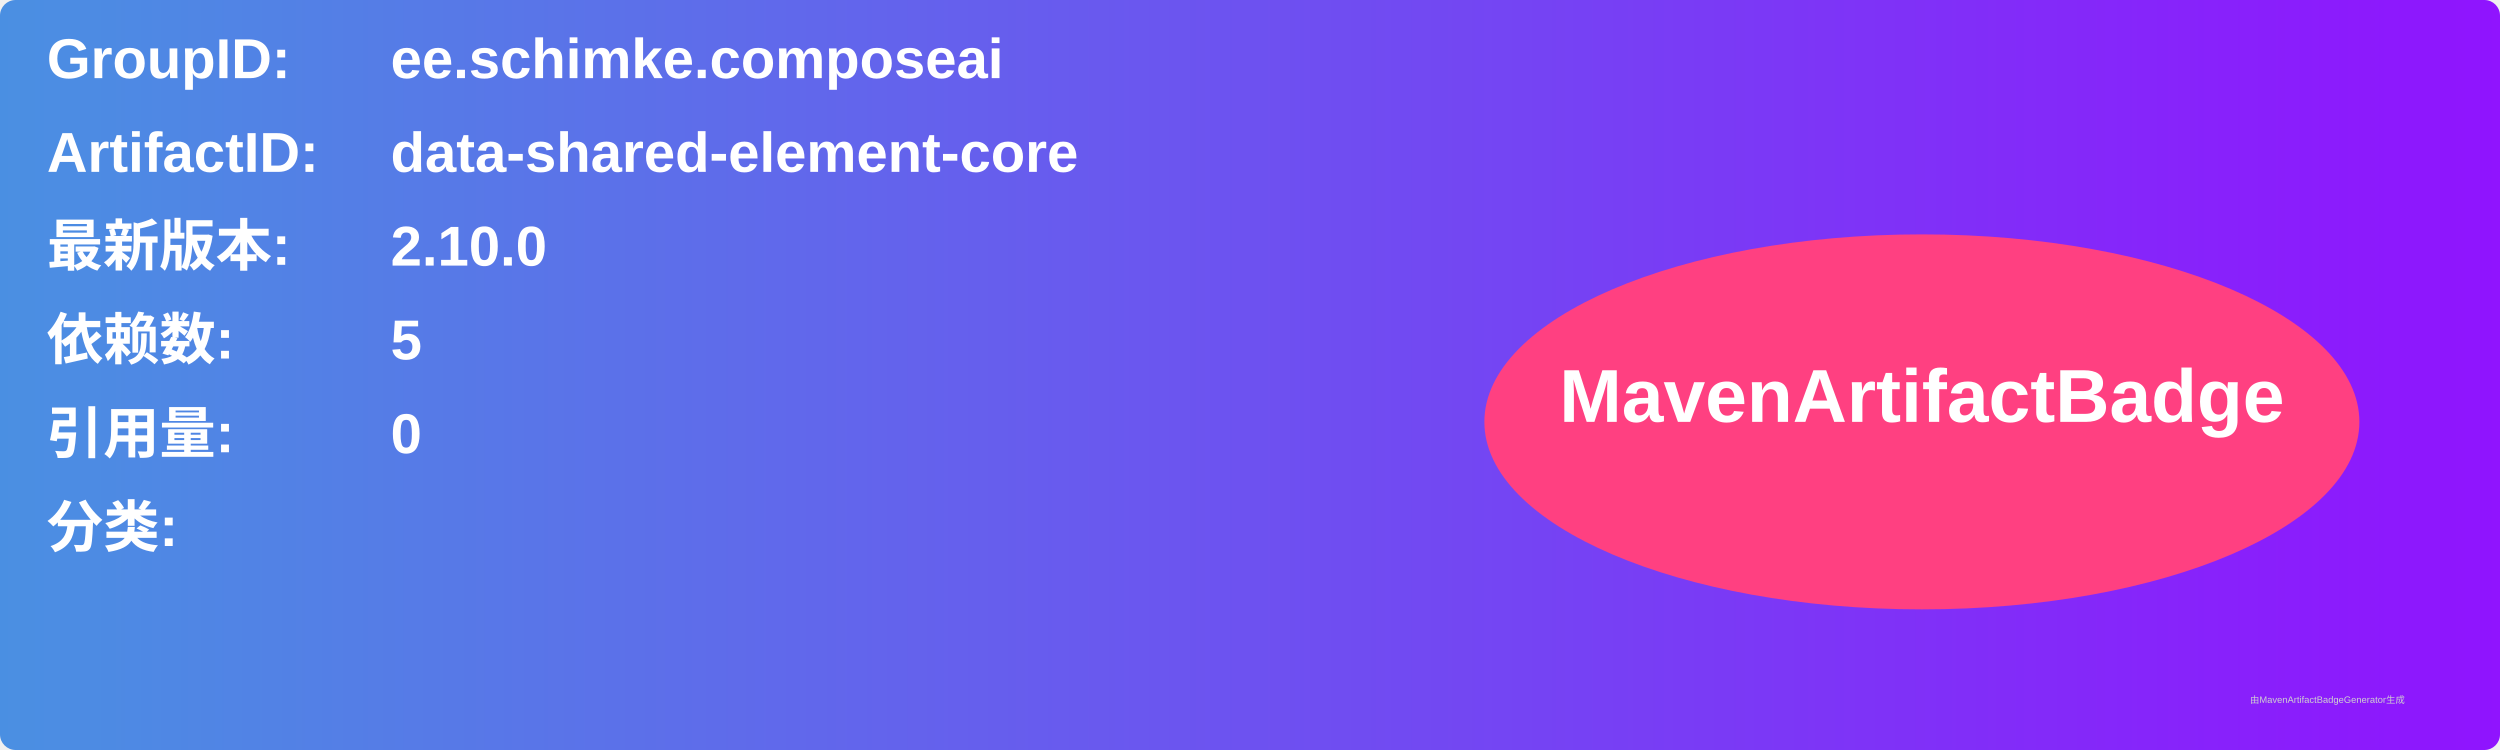
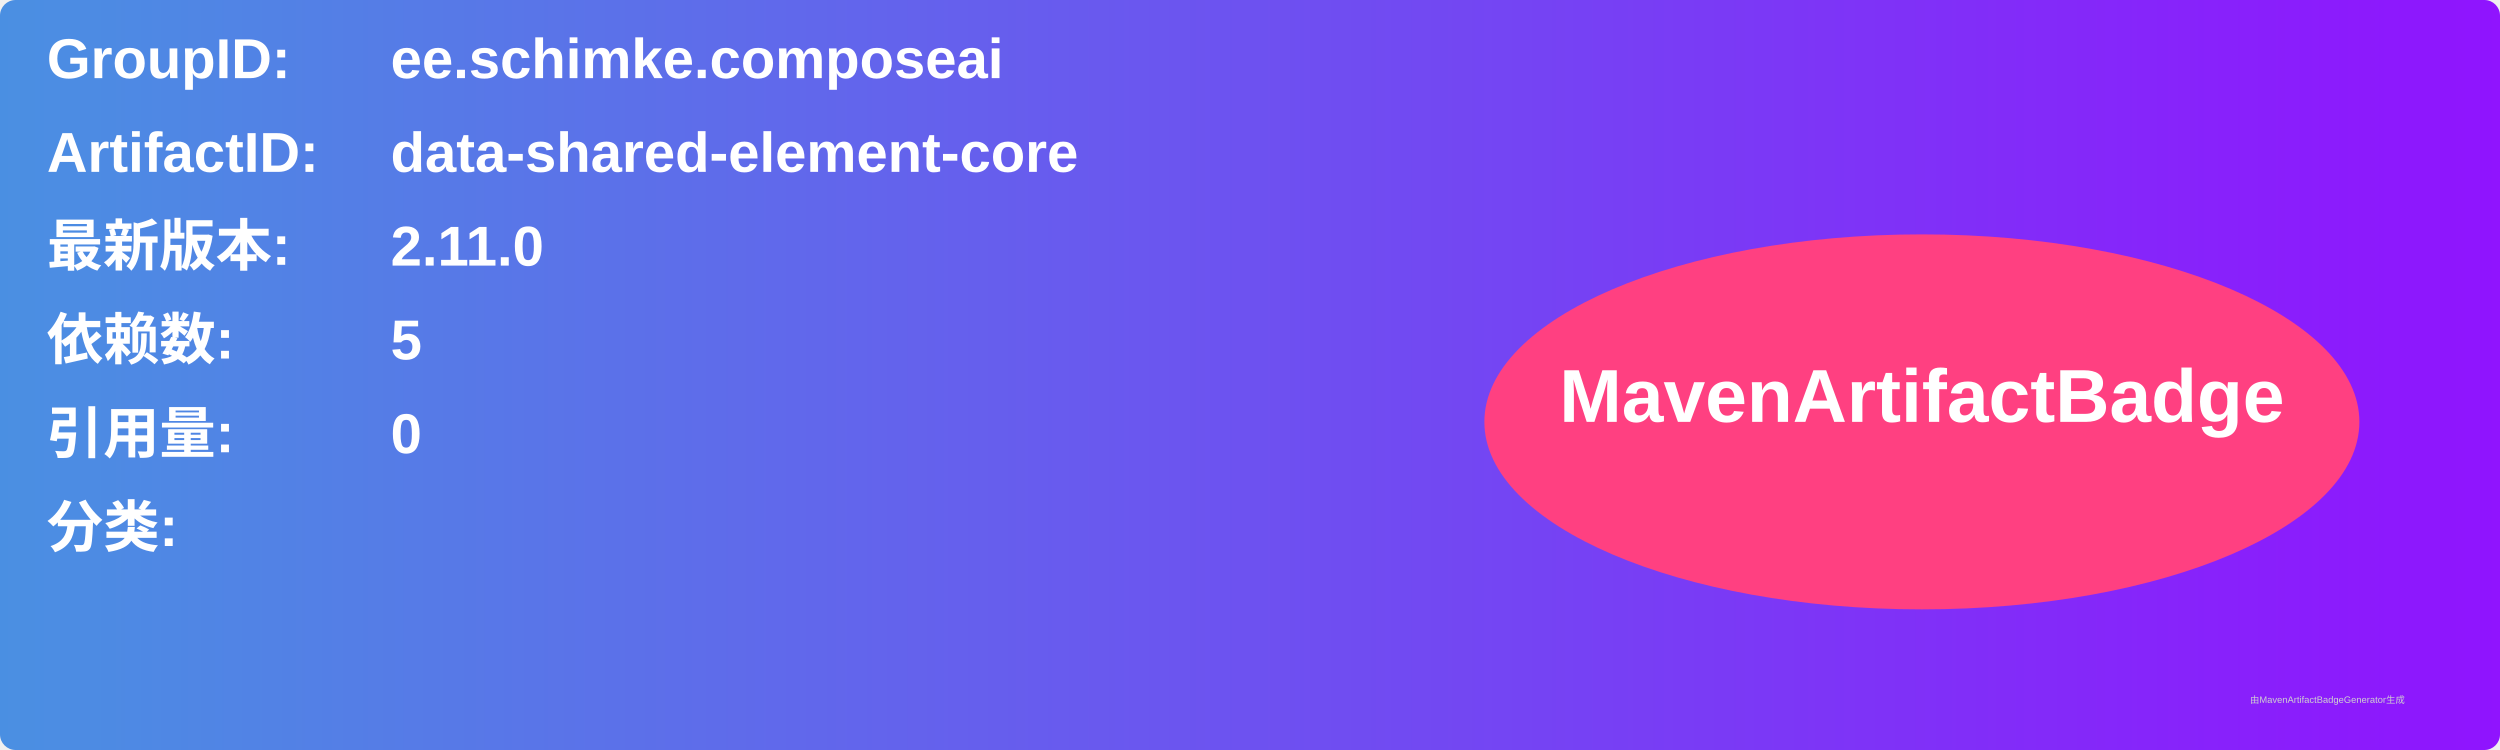
<svg xmlns="http://www.w3.org/2000/svg" width="800" height="240" viewBox="0 0 800 240">
  <linearGradient id="grad" x1="0%" y1="0%" x2="100%" y2="0%">
    <stop offset="0%" stop-color="#4a90e2" />
    <stop offset="100%" stop-color="#9013fe" />
  </linearGradient>
  <rect width="100%" height="100%" rx="5" ry="5" fill="url(#grad)" />
  <g transform="translate(15, 15)">
    <text x="0" y="10" font-family="Arial" font-size="18" fill="white" font-weight="bold" width="260">GroupID:</text>
    <text x="110" y="10" font-family="Arial" font-size="18" fill="white" font-weight="bold" width="460">ee.schimke.composeai</text>
    <text x="0" y="40" font-family="Arial" font-size="18" fill="white" font-weight="bold" width="260">ArtifactID:</text>
    <text x="110" y="40" font-family="Arial" font-size="18" fill="white" font-weight="bold" width="460">data-shared-element-core</text>
    <text x="0" y="70" font-family="Arial" font-size="18" fill="white" font-weight="bold">最新版本:</text>
    <text x="110" y="70" font-family="Arial" font-size="18" fill="white" font-weight="bold">
-       <tspan font-weight="bold">2.10.0</tspan>
+       <tspan font-weight="bold">2.11.0</tspan>
    </text>
    <text x="0" y="100" font-family="Arial" font-size="18" fill="white" font-weight="bold">依赖数: </text>
    <text x="110" y="100" font-family="Arial" font-size="18" fill="white">
      <tspan font-weight="bold">5</tspan>
    </text>
    <text x="0" y="130" font-family="Arial" font-size="18" fill="white" font-weight="bold">引用量: </text>
    <text x="110" y="130" font-family="Arial" font-size="18" fill="white">
      <tspan font-weight="bold">0</tspan>
    </text>
    <text x="0" y="160" font-family="Arial" font-size="18" fill="white" font-weight="bold">分类:</text>
    <text x="10" y="190" font-family="Arial" font-size="10" fill="white">
      <tspan font-weight="bold" />
    </text>
    <ellipse cx="600" cy="120" rx="140" ry="60" fill="#ff4081" />
    <text x="600" y="120" text-anchor="middle" font-family="Arial" font-size="24" fill="white" font-weight="bold">MavenArtifactBadge</text>
  </g>
  <text x="720" y="225" font-family="Arial" font-size="3" fill="#d0d0d0">由MavenArtifactBadgeGenerator生成</text>
</svg>
